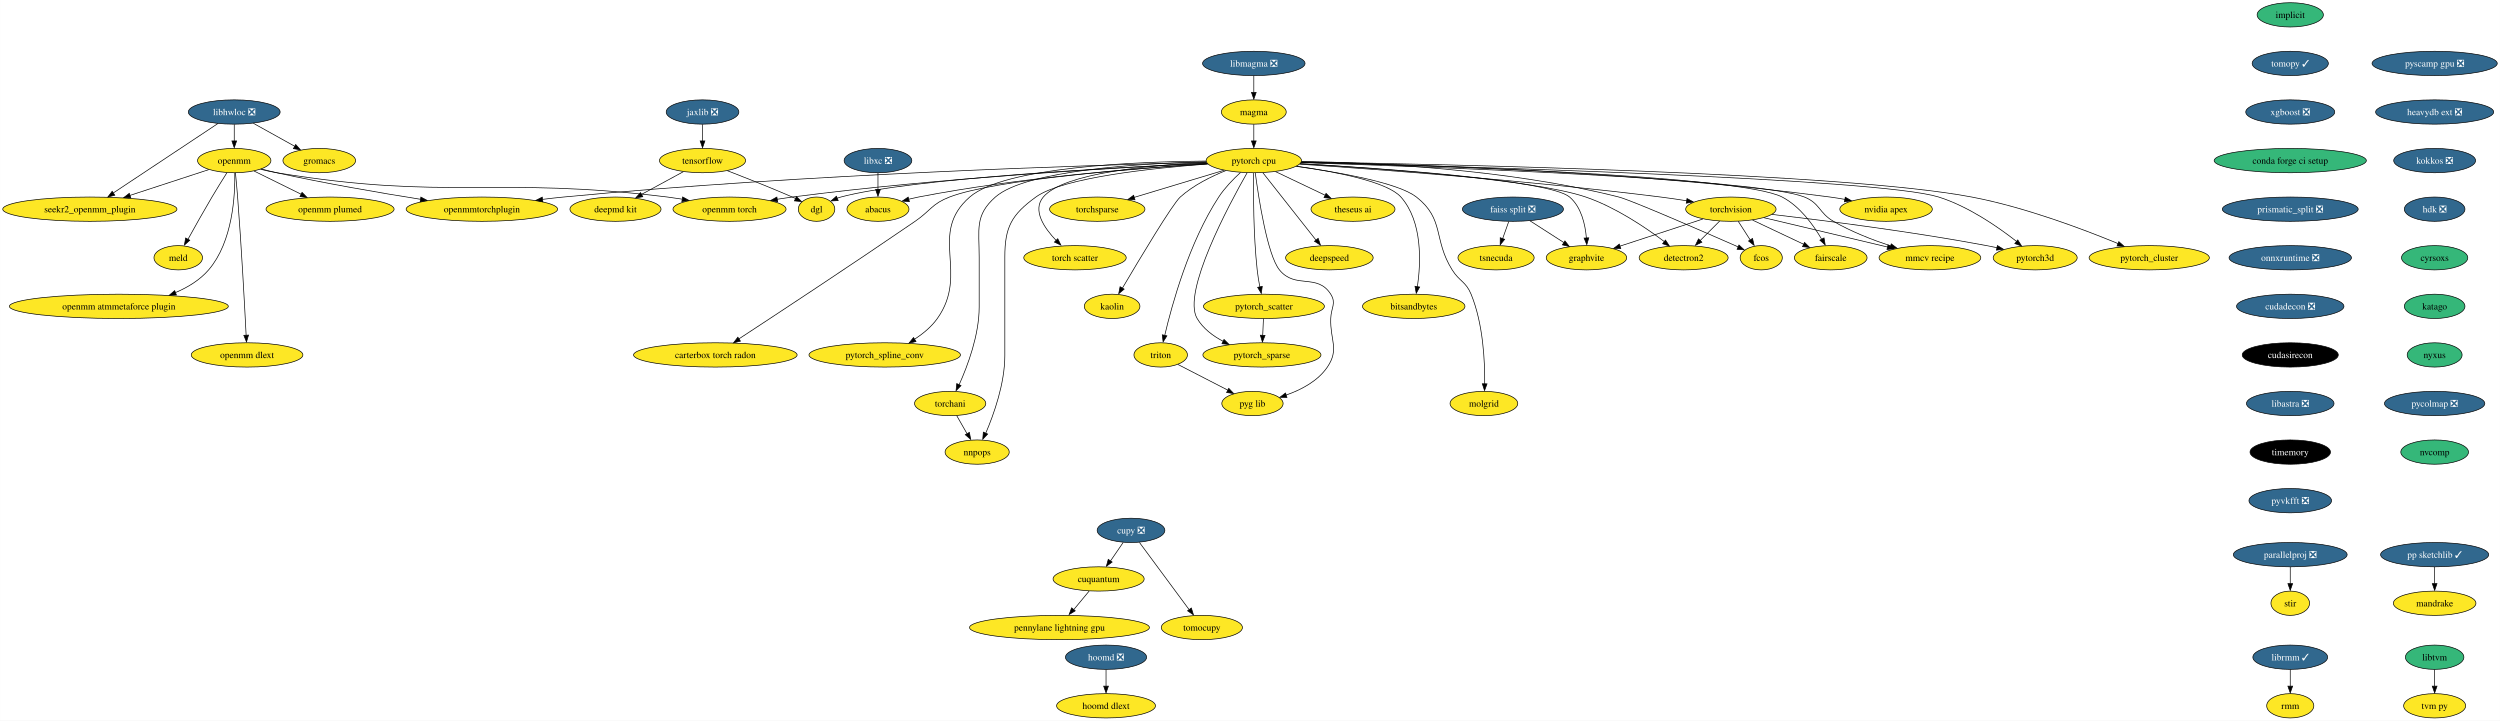
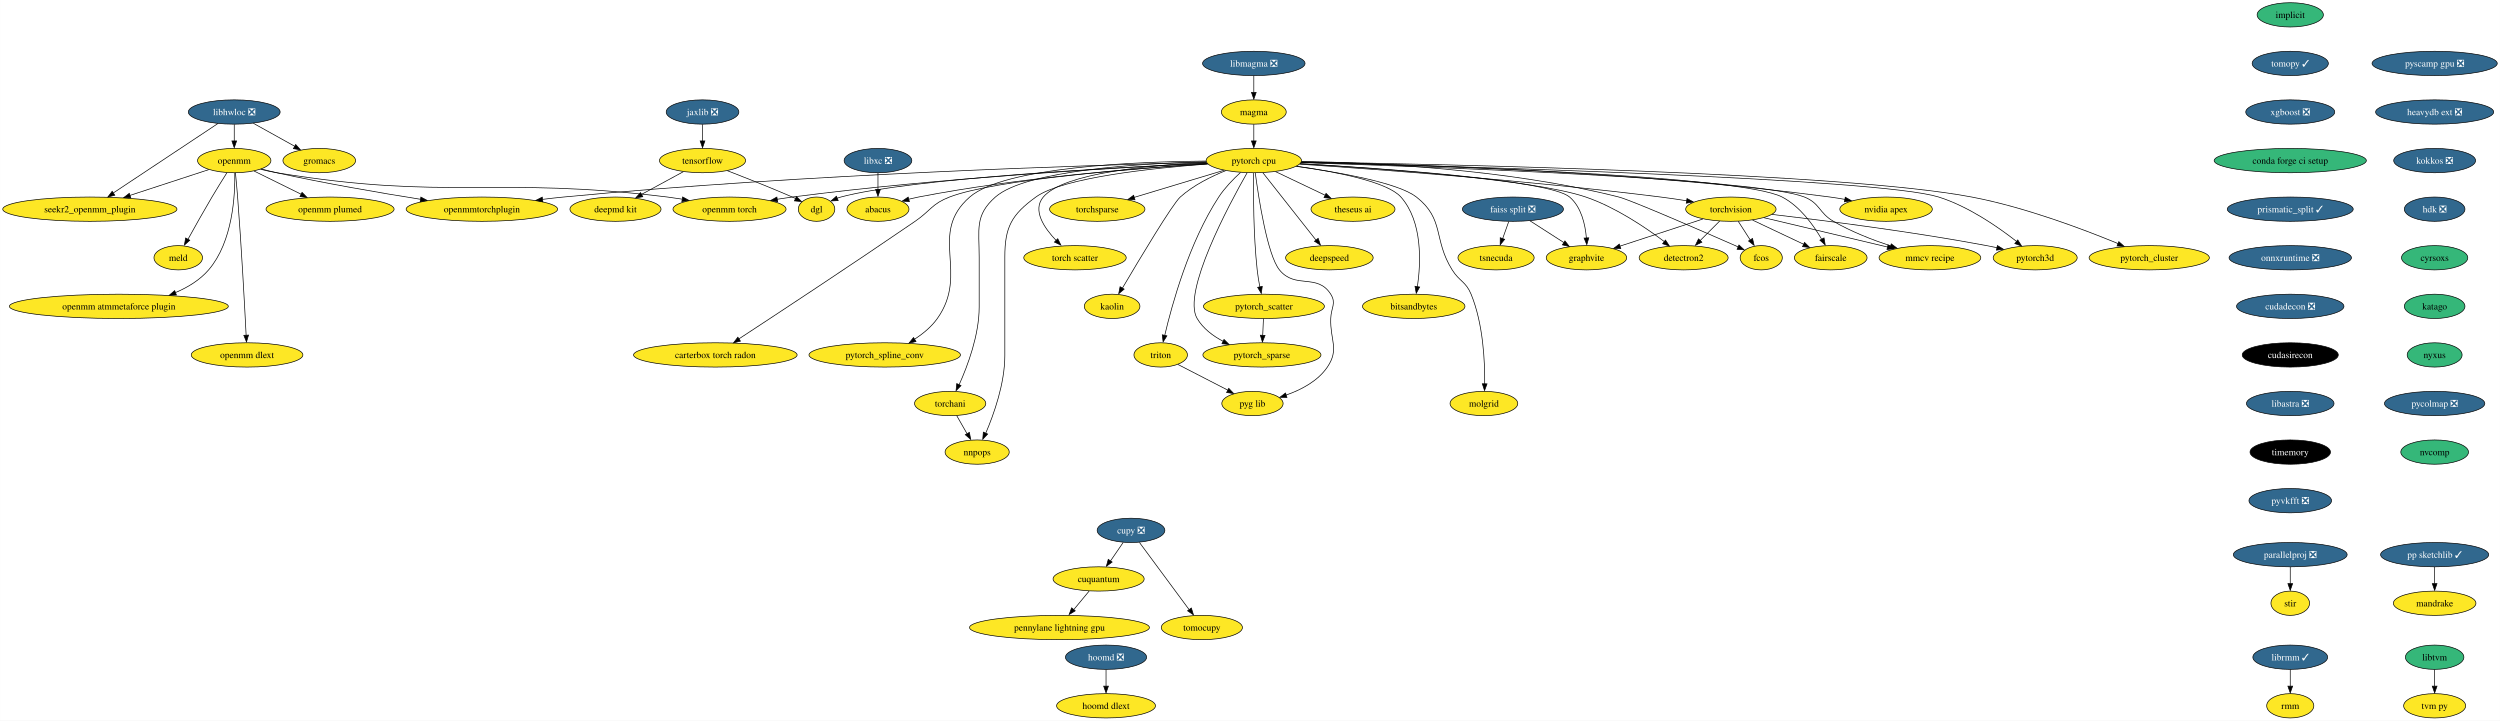
<svg xmlns="http://www.w3.org/2000/svg" xmlns:xlink="http://www.w3.org/1999/xlink" width="3705pt" height="1068pt" viewBox="0.00 0.00 3704.84 1068.00">
  <g id="graph0" class="graph" transform="scale(1 1) rotate(0) translate(4 1064)">
    <polygon fill="white" stroke="none" points="-4,4 -4,-1064 3700.84,-1064 3700.84,4 -4,4" />
    <g id="node1" class="node">
      <g id="a_node1">
        <a xlink:href="https://github.com/conda-forge/implicit-feedstock" xlink:title="implicit">
          <ellipse fill="#35b779" stroke="black" cx="3390.07" cy="-1042" rx="49.1" ry="18" />
          <text text-anchor="middle" x="3390.07" y="-1037.33" font-family="Times,serif" font-size="14.00">implicit</text>
        </a>
      </g>
    </g>
    <g id="node2" class="node">
      <g id="a_node2">
        <a xlink:href="https://github.com/conda-forge/tomopy-feedstock/pull/72" xlink:title="tomopy ✓">
          <ellipse fill="#31688e" stroke="black" cx="3390.07" cy="-970" rx="56.47" ry="18" />
          <text text-anchor="middle" x="3390.07" y="-965.33" font-family="Times,serif" font-size="14.00" fill="white">tomopy ✓</text>
        </a>
      </g>
    </g>
    <g id="node13" class="node">
      <g id="a_node13">
        <a xlink:href="https://github.com/conda-forge/xgboost-feedstock/pull/131" xlink:title="xgboost ❎">
          <ellipse fill="#31688e" stroke="black" cx="3390.07" cy="-898" rx="65.94" ry="18" />
          <text text-anchor="middle" x="3390.07" y="-893.33" font-family="Times,serif" font-size="14.00" fill="white">xgboost ❎</text>
        </a>
      </g>
    </g>
    <g id="node3" class="node">
      <g id="a_node3">
        <a xlink:href="https://github.com/conda-forge/libhwloc-feedstock/pull/67" xlink:title="libhwloc ❎">
          <ellipse fill="#31688e" stroke="black" cx="343.07" cy="-898" rx="68.04" ry="18" />
          <text text-anchor="middle" x="343.07" y="-893.33" font-family="Times,serif" font-size="14.00" fill="white">libhwloc ❎</text>
        </a>
      </g>
    </g>
    <g id="node4" class="node">
      <g id="a_node4">
        <a xlink:href="https://github.com/conda-forge/openmm-feedstock" xlink:title="openmm">
          <ellipse fill="#fde725" stroke="black" cx="343.07" cy="-826" rx="54.36" ry="18" />
          <text text-anchor="middle" x="343.07" y="-821.33" font-family="Times,serif" font-size="14.00">openmm</text>
        </a>
      </g>
    </g>
    <g id="edge2" class="edge">
      <path fill="none" stroke="black" d="M343.07,-879.7C343.07,-872.24 343.07,-863.32 343.07,-854.97" />
      <polygon fill="black" stroke="black" points="346.57,-855.1 343.07,-845.1 339.57,-855.1 346.57,-855.1" />
    </g>
    <g id="node5" class="node">
      <g id="a_node5">
        <a xlink:href="https://github.com/conda-forge/seekr2_openmm_plugin-feedstock" xlink:title="seekr2_openmm_plugin">
          <ellipse fill="#fde725" stroke="black" cx="129.07" cy="-754" rx="129.07" ry="18" />
          <text text-anchor="middle" x="129.07" y="-749.33" font-family="Times,serif" font-size="14.00">seekr2_openmm_plugin</text>
        </a>
      </g>
    </g>
    <g id="edge3" class="edge">
      <path fill="none" stroke="black" d="M318.94,-880.99C281.06,-855.85 207.46,-807.02 163.86,-778.09" />
      <polygon fill="black" stroke="black" points="166.04,-774.67 155.78,-772.06 162.17,-780.5 166.04,-774.67" />
    </g>
    <g id="node6" class="node">
      <g id="a_node6">
        <a xlink:href="https://github.com/conda-forge/gromacs-feedstock" xlink:title="gromacs">
          <ellipse fill="#fde725" stroke="black" cx="469.07" cy="-826" rx="53.84" ry="18" />
          <text text-anchor="middle" x="469.07" y="-821.33" font-family="Times,serif" font-size="14.00">gromacs</text>
        </a>
      </g>
    </g>
    <g id="edge4" class="edge">
      <path fill="none" stroke="black" d="M371.35,-881.29C389.47,-871.22 413.17,-858.05 432.7,-847.21" />
      <polygon fill="black" stroke="black" points="434.14,-849.85 441.18,-841.94 430.74,-843.73 434.14,-849.85" />
    </g>
    <g id="edge5" class="edge">
      <path fill="none" stroke="black" d="M305.31,-812.65C272.95,-802.06 225.79,-786.64 188.4,-774.41" />
      <polygon fill="black" stroke="black" points="189.73,-770.83 179.13,-771.05 187.55,-777.48 189.73,-770.83" />
    </g>
    <g id="node7" class="node">
      <g id="a_node7">
        <a xlink:href="https://github.com/conda-forge/openmm-torch-feedstock" xlink:title="openmm torch">
          <ellipse fill="#fde725" stroke="black" cx="1077.07" cy="-754" rx="83.83" ry="18" />
          <text text-anchor="middle" x="1077.07" y="-749.33" font-family="Times,serif" font-size="14.00">openmm torch</text>
        </a>
      </g>
    </g>
    <g id="edge6" class="edge">
      <path fill="none" stroke="black" d="M382.12,-813.15C389.99,-811.14 398.25,-809.29 406.07,-808 660.49,-766.2 729.17,-803.48 985.07,-772 992.22,-771.12 999.65,-770.04 1007.06,-768.84" />
      <polygon fill="black" stroke="black" points="1007.57,-772.14 1016.85,-767.03 1006.41,-765.24 1007.57,-772.14" />
    </g>
    <g id="node8" class="node">
      <g id="a_node8">
        <a xlink:href="https://github.com/conda-forge/openmmtorchplugin-feedstock" xlink:title="openmmtorchplugin">
          <ellipse fill="#fde725" stroke="black" cx="710.07" cy="-754" rx="112.24" ry="18" />
          <text text-anchor="middle" x="710.07" y="-749.33" font-family="Times,serif" font-size="14.00">openmmtorchplugin</text>
        </a>
      </g>
    </g>
    <g id="edge7" class="edge">
      <path fill="none" stroke="black" d="M383.27,-813.57C390.82,-811.59 398.66,-809.64 406.07,-808 477.25,-792.23 558.65,-778.25 619.3,-768.61" />
      <polygon fill="black" stroke="black" points="619.66,-771.94 628.99,-766.92 618.57,-765.02 619.66,-771.94" />
    </g>
    <g id="node9" class="node">
      <g id="a_node9">
        <a xlink:href="https://github.com/conda-forge/openmm-plumed-feedstock" xlink:title="openmm plumed">
          <ellipse fill="#fde725" stroke="black" cx="485.07" cy="-754" rx="94.88" ry="18" />
          <text text-anchor="middle" x="485.07" y="-749.33" font-family="Times,serif" font-size="14.00">openmm plumed</text>
        </a>
      </g>
    </g>
    <g id="edge8" class="edge">
      <path fill="none" stroke="black" d="M372.49,-810.5C392.66,-800.55 419.74,-787.21 442.29,-776.09" />
      <polygon fill="black" stroke="black" points="443.54,-778.88 450.96,-771.32 440.44,-772.61 443.54,-778.88" />
    </g>
    <g id="node10" class="node">
      <g id="a_node10">
        <a xlink:href="https://github.com/conda-forge/meld-feedstock" xlink:title="meld">
          <ellipse fill="#fde725" stroke="black" cx="260.07" cy="-682" rx="35.95" ry="18" />
          <text text-anchor="middle" x="260.07" y="-677.33" font-family="Times,serif" font-size="14.00">meld</text>
        </a>
      </g>
    </g>
    <g id="edge9" class="edge">
      <path fill="none" stroke="black" d="M332.17,-807.93C325.65,-797.6 317.25,-784.13 310.07,-772 297.72,-751.12 284.28,-727.12 274.45,-709.31" />
      <polygon fill="black" stroke="black" points="277.13,-707.94 269.25,-700.86 271,-711.31 277.13,-707.94" />
    </g>
    <g id="node11" class="node">
      <g id="a_node11">
        <a xlink:href="https://github.com/conda-forge/openmm-atmmetaforce-plugin-feedstock" xlink:title="openmm atmmetaforce plugin">
          <ellipse fill="#fde725" stroke="black" cx="172.07" cy="-610" rx="162.22" ry="18" />
          <text text-anchor="middle" x="172.07" y="-605.33" font-family="Times,serif" font-size="14.00">openmm atmmetaforce plugin</text>
        </a>
      </g>
    </g>
    <g id="edge10" class="edge">
      <path fill="none" stroke="black" d="M343.89,-807.67C344.45,-775.44 341.09,-705.76 305.07,-664 292.13,-648.99 274.35,-638.19 255.99,-630.43" />
      <polygon fill="black" stroke="black" points="257.35,-626.82 246.77,-626.43 254.8,-633.33 257.35,-626.82" />
    </g>
    <g id="node12" class="node">
      <g id="a_node12">
        <a xlink:href="https://github.com/conda-forge/openmm-dlext-feedstock" xlink:title="openmm dlext">
          <ellipse fill="#fde725" stroke="black" cx="362.07" cy="-538" rx="82.77" ry="18" />
          <text text-anchor="middle" x="362.07" y="-533.33" font-family="Times,serif" font-size="14.00">openmm dlext</text>
        </a>
      </g>
    </g>
    <g id="edge11" class="edge">
      <path fill="none" stroke="black" d="M344.84,-807.83C345.87,-797.46 347.15,-783.98 348.07,-772 353.77,-698.16 358.47,-611.01 360.69,-567.18" />
      <polygon fill="black" stroke="black" points="364.23,-567.42 361.24,-557.26 357.24,-567.07 364.23,-567.42" />
    </g>
    <g id="node21" class="node">
      <g id="a_node21">
        <a xlink:href="https://github.com/conda-forge/conda-forge-ci-setup-feedstock" xlink:title="conda forge ci setup">
          <ellipse fill="#35b779" stroke="black" cx="3390.07" cy="-826" rx="112.76" ry="18" />
          <text text-anchor="middle" x="3390.07" y="-821.33" font-family="Times,serif" font-size="14.00">conda forge ci setup</text>
        </a>
      </g>
    </g>
    <g id="node14" class="node">
      <g id="a_node14">
        <a xlink:href="https://github.com/conda-forge/torchvision-feedstock" xlink:title="torchvision">
          <ellipse fill="#fde725" stroke="black" cx="2561.07" cy="-754" rx="66.99" ry="18" />
          <text text-anchor="middle" x="2561.07" y="-749.33" font-family="Times,serif" font-size="14.00">torchvision</text>
        </a>
      </g>
    </g>
    <g id="node15" class="node">
      <g id="a_node15">
        <a xlink:href="https://github.com/conda-forge/detectron2-feedstock" xlink:title="detectron2">
          <ellipse fill="#fde725" stroke="black" cx="2491.07" cy="-682" rx="65.94" ry="18" />
          <text text-anchor="middle" x="2491.07" y="-677.33" font-family="Times,serif" font-size="14.00">detectron2</text>
        </a>
      </g>
    </g>
    <g id="edge13" class="edge">
      <path fill="none" stroke="black" d="M2544.48,-736.41C2535.77,-727.69 2524.92,-716.85 2515.28,-707.21" />
      <polygon fill="black" stroke="black" points="2518.09,-705.07 2508.54,-700.47 2513.14,-710.02 2518.09,-705.07" />
    </g>
    <g id="node16" class="node">
      <g id="a_node16">
        <a xlink:href="https://github.com/conda-forge/fcos-feedstock" xlink:title="fcos">
          <ellipse fill="#fde725" stroke="black" cx="2606.07" cy="-682" rx="31.22" ry="18" />
          <text text-anchor="middle" x="2606.07" y="-677.33" font-family="Times,serif" font-size="14.00">fcos</text>
        </a>
      </g>
    </g>
    <g id="edge14" class="edge">
      <path fill="none" stroke="black" d="M2571.97,-736.05C2577.29,-727.77 2583.82,-717.62 2589.73,-708.42" />
      <polygon fill="black" stroke="black" points="2593.13,-710.61 2595.59,-700.31 2587.24,-706.83 2593.13,-710.61" />
    </g>
    <g id="node17" class="node">
      <g id="a_node17">
        <a xlink:href="https://github.com/conda-forge/fairscale-feedstock" xlink:title="fairscale">
          <ellipse fill="#fde725" stroke="black" cx="2709.07" cy="-682" rx="53.84" ry="18" />
          <text text-anchor="middle" x="2709.07" y="-677.33" font-family="Times,serif" font-size="14.00">fairscale</text>
        </a>
      </g>
    </g>
    <g id="edge15" class="edge">
      <path fill="none" stroke="black" d="M2593.19,-737.81C2615.43,-727.29 2645.2,-713.21 2669,-701.96" />
      <polygon fill="black" stroke="black" points="2670.25,-704.76 2677.79,-697.32 2667.25,-698.43 2670.25,-704.76" />
    </g>
    <g id="node18" class="node">
      <g id="a_node18">
        <a xlink:href="https://github.com/conda-forge/graphvite-feedstock" xlink:title="graphvite">
          <ellipse fill="#fde725" stroke="black" cx="2347.07" cy="-682" rx="59.63" ry="18" />
          <text text-anchor="middle" x="2347.07" y="-677.33" font-family="Times,serif" font-size="14.00">graphvite</text>
        </a>
      </g>
    </g>
    <g id="edge16" class="edge">
      <path fill="none" stroke="black" d="M2519.56,-739.42C2484.34,-727.9 2433.74,-711.35 2396.45,-699.15" />
      <polygon fill="black" stroke="black" points="2397.9,-695.62 2387.31,-695.83 2395.72,-702.27 2397.9,-695.62" />
    </g>
    <g id="node19" class="node">
      <g id="a_node19">
        <a xlink:href="https://github.com/conda-forge/mmcv-recipe-feedstock" xlink:title="mmcv recipe">
          <ellipse fill="#fde725" stroke="black" cx="2856.07" cy="-682" rx="75.41" ry="18" />
          <text text-anchor="middle" x="2856.07" y="-677.33" font-family="Times,serif" font-size="14.00">mmcv recipe</text>
        </a>
      </g>
    </g>
    <g id="edge17" class="edge">
      <path fill="none" stroke="black" d="M2610.12,-741.36C2660.34,-729.44 2738.6,-710.87 2793.31,-697.89" />
      <polygon fill="black" stroke="black" points="2794.01,-701.09 2802.93,-695.37 2792.39,-694.28 2794.01,-701.09" />
    </g>
    <g id="node20" class="node">
      <g id="a_node20">
        <a xlink:href="https://github.com/conda-forge/pytorch3d-feedstock" xlink:title="pytorch3d">
          <ellipse fill="#fde725" stroke="black" cx="3012.07" cy="-682" rx="62.26" ry="18" />
          <text text-anchor="middle" x="3012.07" y="-677.33" font-family="Times,serif" font-size="14.00">pytorch3d</text>
        </a>
      </g>
    </g>
    <g id="edge18" class="edge">
      <path fill="none" stroke="black" d="M2622.07,-746.24C2697.2,-737.51 2828.57,-720.91 2940.07,-700 2945.09,-699.06 2950.29,-698 2955.49,-696.88" />
      <polygon fill="black" stroke="black" points="2956.11,-700.11 2965.12,-694.52 2954.6,-693.27 2956.11,-700.11" />
    </g>
    <g id="node25" class="node">
      <g id="a_node25">
-         <a xlink:href="https://github.com/conda-forge/prismatic_split-feedstock/pull/45" xlink:title="prismatic_split ❎">
-           <ellipse fill="#31688e" stroke="black" cx="3390.07" cy="-754" rx="100.66" ry="18" />
-           <text text-anchor="middle" x="3390.07" y="-749.33" font-family="Times,serif" font-size="14.00" fill="white">prismatic_split ❎</text>
+         <a xlink:href="https://github.com/conda-forge/prismatic_split-feedstock/pull/45" xlink:title="prismatic_split ✓">
+           <ellipse fill="#31688e" stroke="black" cx="3390.07" cy="-754" rx="93.3" ry="18" />
+           <text text-anchor="middle" x="3390.07" y="-749.33" font-family="Times,serif" font-size="14.00" fill="white">prismatic_split ✓</text>
        </a>
      </g>
    </g>
    <g id="node22" class="node">
      <g id="a_node22">
        <a xlink:href="https://github.com/conda-forge/tensorflow-feedstock" xlink:title="tensorflow">
          <ellipse fill="#fde725" stroke="black" cx="1037.07" cy="-826" rx="63.84" ry="18" />
          <text text-anchor="middle" x="1037.07" y="-821.33" font-family="Times,serif" font-size="14.00">tensorflow</text>
        </a>
      </g>
    </g>
    <g id="node23" class="node">
      <g id="a_node23">
        <a xlink:href="https://github.com/conda-forge/deepmd-kit-feedstock" xlink:title="deepmd kit">
          <ellipse fill="#fde725" stroke="black" cx="908.07" cy="-754" rx="67.52" ry="18" />
          <text text-anchor="middle" x="908.07" y="-749.33" font-family="Times,serif" font-size="14.00">deepmd kit</text>
        </a>
      </g>
    </g>
    <g id="edge20" class="edge">
      <path fill="none" stroke="black" d="M1008.44,-809.46C990.28,-799.61 966.56,-786.74 946.74,-775.98" />
      <polygon fill="black" stroke="black" points="948.53,-772.43 938.07,-770.73 945.19,-778.58 948.53,-772.43" />
    </g>
    <g id="node24" class="node">
      <g id="a_node24">
        <a xlink:href="https://github.com/conda-forge/dgl-feedstock" xlink:title="dgl">
          <ellipse fill="#fde725" stroke="black" cx="1206.07" cy="-754" rx="27.01" ry="18" />
          <text text-anchor="middle" x="1206.07" y="-749.33" font-family="Times,serif" font-size="14.00">dgl</text>
        </a>
      </g>
    </g>
    <g id="edge21" class="edge">
      <path fill="none" stroke="black" d="M1074.02,-810.98C1100.85,-800.63 1137.93,-785.98 1170.07,-772 1171.73,-771.28 1173.42,-770.53 1175.13,-769.76" />
      <polygon fill="black" stroke="black" points="1176.23,-772.65 1183.85,-765.29 1173.3,-766.29 1176.23,-772.65" />
    </g>
    <g id="node54" class="node">
      <g id="a_node54">
        <a xlink:href="https://github.com/conda-forge/onnxruntime-feedstock/pull/70" xlink:title="onnxruntime ❎">
          <ellipse fill="#31688e" stroke="black" cx="3390.07" cy="-682" rx="90.67" ry="18" />
          <text text-anchor="middle" x="3390.07" y="-677.33" font-family="Times,serif" font-size="14.00" fill="white">onnxruntime ❎</text>
        </a>
      </g>
    </g>
    <g id="node26" class="node">
      <g id="a_node26">
        <a xlink:href="https://github.com/conda-forge/hoomd-feedstock/pull/95" xlink:title="hoomd ❎">
          <ellipse fill="#31688e" stroke="black" cx="1635.07" cy="-90" rx="60.15" ry="18" />
          <text text-anchor="middle" x="1635.07" y="-85.33" font-family="Times,serif" font-size="14.00" fill="white">hoomd ❎</text>
        </a>
      </g>
    </g>
    <g id="node27" class="node">
      <g id="a_node27">
        <a xlink:href="https://github.com/conda-forge/hoomd-dlext-feedstock" xlink:title="hoomd dlext">
          <ellipse fill="#fde725" stroke="black" cx="1635.07" cy="-18" rx="73.3" ry="18" />
          <text text-anchor="middle" x="1635.07" y="-13.32" font-family="Times,serif" font-size="14.00">hoomd dlext</text>
        </a>
      </g>
    </g>
    <g id="edge23" class="edge">
      <path fill="none" stroke="black" d="M1635.07,-71.7C1635.07,-64.24 1635.07,-55.32 1635.07,-46.97" />
      <polygon fill="black" stroke="black" points="1638.57,-47.1 1635.07,-37.1 1631.57,-47.1 1638.57,-47.1" />
    </g>
    <g id="node28" class="node">
      <g id="a_node28">
        <a xlink:href="https://github.com/conda-forge/pytorch-cpu-feedstock" xlink:title="pytorch cpu">
          <ellipse fill="#fde725" stroke="black" cx="1854.07" cy="-826" rx="70.68" ry="18" />
          <text text-anchor="middle" x="1854.07" y="-821.33" font-family="Times,serif" font-size="14.00">pytorch cpu</text>
        </a>
      </g>
    </g>
    <g id="edge38" class="edge">
      <path fill="none" stroke="black" d="M1784.9,-822.01C1661.15,-816.13 1393.9,-801.05 1170.07,-772 1162.77,-771.05 1155.17,-769.91 1147.61,-768.68" />
      <polygon fill="black" stroke="black" points="1148.41,-765.1 1137.96,-766.89 1147.24,-772 1148.41,-765.1" />
    </g>
    <g id="edge44" class="edge">
      <path fill="none" stroke="black" d="M1783.84,-823.49C1617.81,-819.44 1188.23,-806.27 831.07,-772 820.96,-771.03 810.4,-769.83 799.92,-768.52" />
      <polygon fill="black" stroke="black" points="800.4,-764.92 790.04,-767.11 799.51,-771.86 800.4,-764.92" />
    </g>
    <g id="edge24" class="edge">
      <path fill="none" stroke="black" d="M1922.07,-820.68C2033.93,-813.2 2263.65,-796.28 2457.07,-772 2469.62,-770.42 2482.98,-768.46 2495.79,-766.43" />
      <polygon fill="black" stroke="black" points="2496.08,-769.77 2505.4,-764.72 2494.97,-762.86 2496.08,-769.77" />
    </g>
    <g id="edge25" class="edge">
      <path fill="none" stroke="black" d="M1922.67,-821.34C2038.91,-814.53 2269.44,-798.15 2346.07,-772 2389.96,-757.02 2434.56,-726.94 2462.48,-705.91" />
      <polygon fill="black" stroke="black" points="2464.13,-708.29 2469.94,-699.43 2459.88,-702.74 2464.13,-708.29" />
    </g>
    <g id="edge26" class="edge">
      <path fill="none" stroke="black" d="M1924.83,-824.8C2029.28,-822.99 2230.17,-813.77 2395.07,-772 2413.04,-767.45 2516.79,-722.3 2571.82,-698.12" />
      <polygon fill="black" stroke="black" points="2573.07,-700.95 2580.81,-693.72 2570.25,-694.54 2573.07,-700.95" />
    </g>
    <g id="edge27" class="edge">
      <path fill="none" stroke="black" d="M1924.56,-823.43C2105.17,-818.97 2574.77,-804.37 2637.07,-772 2663.41,-758.32 2683.52,-730.31 2695.71,-709.35" />
      <polygon fill="black" stroke="black" points="2699.1,-711.44 2700.9,-701 2692.98,-708.05 2699.1,-711.44" />
    </g>
    <g id="edge28" class="edge">
      <path fill="none" stroke="black" d="M1922.55,-821.43C2045.17,-814.44 2292.25,-797.36 2322.07,-772 2339.53,-757.15 2345.29,-731.18 2346.97,-711.12" />
      <polygon fill="black" stroke="black" points="2350.5,-711.57 2347.54,-701.4 2343.51,-711.2 2350.5,-711.57" />
    </g>
    <g id="edge29" class="edge">
      <path fill="none" stroke="black" d="M1924.15,-822.94C2109.26,-817.15 2601.79,-799.35 2670.07,-772 2693.21,-762.73 2691.52,-748.51 2713.07,-736 2739.45,-720.69 2771.05,-708.42 2797.83,-699.56" />
      <polygon fill="black" stroke="black" points="2798.77,-702.62 2807.21,-696.22 2796.62,-695.95 2798.77,-702.62" />
    </g>
    <g id="edge30" class="edge">
      <path fill="none" stroke="black" d="M1924.29,-823.36C2139.31,-818.07 2779.64,-800.1 2869.07,-772 2913.12,-758.16 2957.24,-727.53 2984.58,-706.09" />
      <polygon fill="black" stroke="black" points="2986.22,-708.46 2991.85,-699.48 2981.85,-702.99 2986.22,-708.46" />
    </g>
    <g id="edge31" class="edge">
      <path fill="none" stroke="black" d="M1784.55,-822.07C1646.56,-815.76 1342.71,-799.18 1242.07,-772 1240.28,-771.52 1238.47,-770.95 1236.67,-770.32" />
      <polygon fill="black" stroke="black" points="1238.12,-766.72 1227.53,-766.19 1235.47,-773.2 1238.12,-766.72" />
    </g>
    <g id="node29" class="node">
      <g id="a_node29">
        <a xlink:href="https://github.com/conda-forge/nvidia-apex-feedstock" xlink:title="nvidia apex">
          <ellipse fill="#fde725" stroke="black" cx="2791.07" cy="-754" rx="68.57" ry="18" />
          <text text-anchor="middle" x="2791.07" y="-749.33" font-family="Times,serif" font-size="14.00">nvidia apex</text>
        </a>
      </g>
    </g>
    <g id="edge32" class="edge">
      <path fill="none" stroke="black" d="M1924.69,-823.96C2071.3,-821.06 2419.08,-810.37 2708.07,-772 2715.22,-771.05 2722.68,-769.84 2730.07,-768.51" />
      <polygon fill="black" stroke="black" points="2730.61,-771.77 2739.79,-766.47 2729.31,-764.9 2730.61,-771.77" />
    </g>
    <g id="node30" class="node">
      <g id="a_node30">
        <a xlink:href="https://github.com/conda-forge/pytorch_cluster-feedstock" xlink:title="pytorch_cluster">
          <ellipse fill="#fde725" stroke="black" cx="3181.07" cy="-682" rx="89.09" ry="18" />
          <text text-anchor="middle" x="3181.07" y="-677.33" font-family="Times,serif" font-size="14.00">pytorch_cluster</text>
        </a>
      </g>
    </g>
    <g id="edge33" class="edge">
      <path fill="none" stroke="black" d="M1924.84,-824.02C2130.7,-820.77 2726.84,-808.39 2918.07,-772 2996.43,-757.09 3083.37,-724.27 3135.06,-702.92" />
      <polygon fill="black" stroke="black" points="3136.03,-705.89 3143.92,-698.82 3133.34,-699.43 3136.03,-705.89" />
    </g>
    <g id="node31" class="node">
      <g id="a_node31">
        <a xlink:href="https://github.com/conda-forge/pytorch_scatter-feedstock" xlink:title="pytorch_scatter">
          <ellipse fill="#fde725" stroke="black" cx="1869.07" cy="-610" rx="89.61" ry="18" />
          <text text-anchor="middle" x="1869.07" y="-605.33" font-family="Times,serif" font-size="14.00">pytorch_scatter</text>
        </a>
      </g>
    </g>
    <g id="edge34" class="edge">
      <path fill="none" stroke="black" d="M1853.73,-807.55C1853.34,-777.93 1853.4,-715.99 1859.07,-664 1859.97,-655.78 1861.44,-646.91 1862.98,-638.84" />
      <polygon fill="black" stroke="black" points="1866.6,-639.58 1865.15,-629.08 1859.74,-638.19 1866.6,-639.58" />
    </g>
    <g id="node32" class="node">
      <g id="a_node32">
        <a xlink:href="https://github.com/conda-forge/pytorch_spline_conv-feedstock" xlink:title="pytorch_spline_conv">
          <ellipse fill="#fde725" stroke="black" cx="1307.07" cy="-538" rx="112.24" ry="18" />
          <text text-anchor="middle" x="1307.07" y="-533.33" font-family="Times,serif" font-size="14.00">pytorch_spline_conv</text>
        </a>
      </g>
    </g>
    <g id="edge35" class="edge">
      <path fill="none" stroke="black" d="M1783.28,-825.34C1677.16,-824.37 1483.85,-816.33 1433.07,-772 1370.7,-717.55 1433,-659.52 1385.07,-592 1376.3,-579.65 1363.68,-569.3 1351.14,-561.12" />
      <polygon fill="black" stroke="black" points="1353.43,-557.8 1343.08,-555.55 1349.76,-563.77 1353.43,-557.8" />
    </g>
    <g id="node33" class="node">
      <g id="a_node33">
        <a xlink:href="https://github.com/conda-forge/pytorch_sparse-feedstock" xlink:title="pytorch_sparse">
          <ellipse fill="#fde725" stroke="black" cx="1866.07" cy="-538" rx="87.51" ry="18" />
          <text text-anchor="middle" x="1866.07" y="-533.33" font-family="Times,serif" font-size="14.00">pytorch_sparse</text>
        </a>
      </g>
    </g>
    <g id="edge36" class="edge">
      <path fill="none" stroke="black" d="M1844.12,-807.9C1817.34,-760.88 1747.29,-630.61 1770.07,-592 1778.89,-577.06 1793.58,-566.05 1808.86,-558.05" />
      <polygon fill="black" stroke="black" points="1809.91,-560.95 1817.4,-553.46 1806.87,-554.64 1809.91,-560.95" />
    </g>
    <g id="node34" class="node">
      <g id="a_node34">
        <a xlink:href="https://github.com/conda-forge/torchani-feedstock" xlink:title="torchani">
          <ellipse fill="#fde725" stroke="black" cx="1404.07" cy="-466" rx="52.79" ry="18" />
          <text text-anchor="middle" x="1404.07" y="-461.32" font-family="Times,serif" font-size="14.00">torchani</text>
        </a>
      </g>
    </g>
    <g id="edge37" class="edge">
      <path fill="none" stroke="black" d="M1783.61,-824.29C1685.91,-821.84 1516.21,-811.78 1471.07,-772 1440.34,-744.91 1447.07,-723.97 1447.07,-683 1447.07,-683 1447.07,-683 1447.07,-609 1447.07,-567.43 1429.98,-521.84 1417.35,-493.82" />
      <polygon fill="black" stroke="black" points="1420.17,-492.57 1412.77,-484.98 1413.82,-495.53 1420.17,-492.57" />
    </g>
    <g id="node35" class="node">
      <g id="a_node35">
        <a xlink:href="https://github.com/conda-forge/torchsparse-feedstock" xlink:title="torchsparse">
          <ellipse fill="#fde725" stroke="black" cx="1622.07" cy="-754" rx="70.68" ry="18" />
          <text text-anchor="middle" x="1622.07" y="-749.33" font-family="Times,serif" font-size="14.00">torchsparse</text>
        </a>
      </g>
    </g>
    <g id="edge39" class="edge">
      <path fill="none" stroke="black" d="M1809.61,-811.59C1771.81,-800.18 1717.38,-783.76 1676.88,-771.54" />
      <polygon fill="black" stroke="black" points="1677.96,-767.91 1667.38,-768.37 1675.94,-774.61 1677.96,-767.91" />
    </g>
    <g id="node36" class="node">
      <g id="a_node36">
        <a xlink:href="https://github.com/conda-forge/torch-scatter-feedstock" xlink:title="torch scatter">
          <ellipse fill="#fde725" stroke="black" cx="1589.07" cy="-682" rx="75.94" ry="18" />
          <text text-anchor="middle" x="1589.07" y="-677.33" font-family="Times,serif" font-size="14.00">torch scatter</text>
        </a>
      </g>
    </g>
    <g id="edge40" class="edge">
      <path fill="none" stroke="black" d="M1783.75,-823.22C1701.41,-819.48 1572.38,-807.89 1542.07,-772 1525.6,-752.49 1543.24,-726.26 1561.43,-707.33" />
      <polygon fill="black" stroke="black" points="1563.49,-710.22 1568.15,-700.71 1558.58,-705.24 1563.49,-710.22" />
    </g>
    <g id="node37" class="node">
      <g id="a_node37">
        <a xlink:href="https://github.com/conda-forge/kaolin-feedstock" xlink:title="kaolin">
          <ellipse fill="#fde725" stroke="black" cx="1644.07" cy="-610" rx="41.21" ry="18" />
          <text text-anchor="middle" x="1644.07" y="-605.33" font-family="Times,serif" font-size="14.00">kaolin</text>
        </a>
      </g>
    </g>
    <g id="edge41" class="edge">
      <path fill="none" stroke="black" d="M1812.24,-811.05C1790.46,-802.3 1764.41,-789.36 1745.07,-772 1733.54,-761.65 1684.54,-679.78 1659.28,-636.94" />
      <polygon fill="black" stroke="black" points="1661.92,-635.54 1653.83,-628.69 1655.89,-639.09 1661.92,-635.54" />
    </g>
    <g id="node38" class="node">
      <g id="a_node38">
        <a xlink:href="https://github.com/conda-forge/nnpops-feedstock" xlink:title="nnpops">
          <ellipse fill="#fde725" stroke="black" cx="1444.07" cy="-394" rx="47.53" ry="18" />
          <text text-anchor="middle" x="1444.07" y="-389.32" font-family="Times,serif" font-size="14.00">nnpops</text>
        </a>
      </g>
    </g>
    <g id="edge42" class="edge">
      <path fill="none" stroke="black" d="M1785.7,-820.93C1703.21,-814.81 1570.67,-800.76 1531.07,-772 1495.05,-745.83 1485.07,-727.53 1485.07,-683 1485.07,-683 1485.07,-683 1485.07,-537 1485.07,-495.59 1468.78,-449.96 1456.73,-421.88" />
      <polygon fill="black" stroke="black" points="1459.62,-420.75 1452.37,-413.03 1453.22,-423.59 1459.62,-420.75" />
    </g>
    <g id="node39" class="node">
      <g id="a_node39">
        <a xlink:href="https://github.com/conda-forge/triton-feedstock" xlink:title="triton">
          <ellipse fill="#fde725" stroke="black" cx="1716.07" cy="-538" rx="39.63" ry="18" />
          <text text-anchor="middle" x="1716.07" y="-533.33" font-family="Times,serif" font-size="14.00">triton</text>
        </a>
      </g>
    </g>
    <g id="edge43" class="edge">
      <path fill="none" stroke="black" d="M1834.34,-808.39C1823.7,-798.64 1810.97,-785.59 1802.07,-772 1758.22,-704.98 1732.73,-612.54 1722.04,-566.86" />
      <polygon fill="black" stroke="black" points="1725.27,-566.27 1719.64,-557.3 1718.44,-567.83 1725.27,-566.27" />
    </g>
    <g id="node40" class="node">
      <g id="a_node40">
        <a xlink:href="https://github.com/conda-forge/molgrid-feedstock" xlink:title="molgrid">
          <ellipse fill="#fde725" stroke="black" cx="2195.07" cy="-466" rx="50.16" ry="18" />
          <text text-anchor="middle" x="2195.07" y="-461.32" font-family="Times,serif" font-size="14.00">molgrid</text>
        </a>
      </g>
    </g>
    <g id="edge45" class="edge">
      <path fill="none" stroke="black" d="M1916.94,-817.44C1978.79,-808.91 2067.82,-793.39 2095.07,-772 2137.13,-738.98 2119.73,-709.34 2148.07,-664 2158.82,-646.81 2168.38,-646.75 2176.07,-628 2194.13,-583.98 2196.62,-527.88 2196.23,-494.86" />
      <polygon fill="black" stroke="black" points="2199.72,-495.12 2196,-485.2 2192.72,-495.27 2199.72,-495.12" />
    </g>
    <g id="node41" class="node">
      <g id="a_node41">
        <a xlink:href="https://github.com/conda-forge/theseus-ai-feedstock" xlink:title="theseus ai">
          <ellipse fill="#fde725" stroke="black" cx="2001.07" cy="-754" rx="62.26" ry="18" />
          <text text-anchor="middle" x="2001.07" y="-749.33" font-family="Times,serif" font-size="14.00">theseus ai</text>
        </a>
      </g>
    </g>
    <g id="edge46" class="edge">
      <path fill="none" stroke="black" d="M1886.33,-809.64C1907.9,-799.37 1936.48,-785.76 1959.72,-774.69" />
      <polygon fill="black" stroke="black" points="1961.12,-777.42 1968.64,-769.97 1958.11,-771.1 1961.12,-777.42" />
    </g>
    <g id="node42" class="node">
      <g id="a_node42">
        <a xlink:href="https://github.com/conda-forge/pyg-lib-feedstock" xlink:title="pyg lib">
          <ellipse fill="#fde725" stroke="black" cx="1852.07" cy="-466" rx="45.42" ry="18" />
          <text text-anchor="middle" x="1852.07" y="-461.32" font-family="Times,serif" font-size="14.00">pyg lib</text>
        </a>
      </g>
    </g>
    <g id="edge47" class="edge">
      <path fill="none" stroke="black" d="M1856.25,-807.64C1861.17,-770.75 1874.15,-686.16 1892.07,-664 1915.58,-634.94 1948.09,-659.58 1968.07,-628 1976.63,-614.48 1968.63,-607.99 1968.07,-592 1966.96,-559.94 1981.11,-546.52 1963.07,-520 1948.97,-499.27 1924.46,-486.41 1902.05,-478.55" />
      <polygon fill="black" stroke="black" points="1903.2,-474.93 1892.61,-475.19 1901.05,-481.59 1903.2,-474.93" />
    </g>
    <g id="node43" class="node">
      <g id="a_node43">
        <a xlink:href="https://github.com/conda-forge/deepspeed-feedstock" xlink:title="deepspeed">
          <ellipse fill="#fde725" stroke="black" cx="1966.07" cy="-682" rx="64.89" ry="18" />
          <text text-anchor="middle" x="1966.07" y="-677.33" font-family="Times,serif" font-size="14.00">deepspeed</text>
        </a>
      </g>
    </g>
    <g id="edge48" class="edge">
      <path fill="none" stroke="black" d="M1867.58,-807.87C1887.2,-783 1923.68,-736.75 1946.32,-708.05" />
      <polygon fill="black" stroke="black" points="1949.42,-710.77 1952.86,-700.75 1943.92,-706.43 1949.42,-710.77" />
    </g>
    <g id="node44" class="node">
      <g id="a_node44">
        <a xlink:href="https://github.com/conda-forge/bitsandbytes-feedstock" xlink:title="bitsandbytes">
          <ellipse fill="#fde725" stroke="black" cx="2091.07" cy="-610" rx="75.94" ry="18" />
          <text text-anchor="middle" x="2091.07" y="-605.33" font-family="Times,serif" font-size="14.00">bitsandbytes</text>
        </a>
      </g>
    </g>
    <g id="edge49" class="edge">
      <path fill="none" stroke="black" d="M1917.3,-817.66C1974.15,-809.68 2051.77,-794.92 2072.07,-772 2104.49,-735.4 2101.66,-674.35 2096.49,-638.87" />
      <polygon fill="black" stroke="black" points="2099.84,-638.62 2094.78,-629.32 2092.93,-639.75 2099.84,-638.62" />
    </g>
    <g id="node45" class="node">
      <g id="a_node45">
        <a xlink:href="https://github.com/conda-forge/abacus-feedstock" xlink:title="abacus">
          <ellipse fill="#fde725" stroke="black" cx="1297.07" cy="-754" rx="45.95" ry="18" />
          <text text-anchor="middle" x="1297.07" y="-749.33" font-family="Times,serif" font-size="14.00">abacus</text>
        </a>
      </g>
    </g>
    <g id="edge50" class="edge">
      <path fill="none" stroke="black" d="M1785.19,-821.36C1688.74,-815.43 1508.29,-801.27 1357.07,-772 1352.34,-771.08 1347.44,-769.97 1342.57,-768.76" />
      <polygon fill="black" stroke="black" points="1343.61,-765.15 1333.05,-765.99 1341.83,-771.92 1343.61,-765.15" />
    </g>
    <g id="node46" class="node">
      <g id="a_node46">
        <a xlink:href="https://github.com/conda-forge/carterbox-torch-radon-feedstock" xlink:title="carterbox torch radon">
          <ellipse fill="#fde725" stroke="black" cx="1056.07" cy="-538" rx="121.18" ry="18" />
          <text text-anchor="middle" x="1056.07" y="-533.33" font-family="Times,serif" font-size="14.00">carterbox torch radon</text>
        </a>
      </g>
    </g>
    <g id="edge51" class="edge">
      <path fill="none" stroke="black" d="M1785.84,-821.11C1677.48,-814.23 1471.36,-798.16 1403.07,-772 1377.16,-762.08 1374.96,-751.69 1352.07,-736 1258.46,-671.83 1146.63,-598.21 1091.04,-561.82" />
      <polygon fill="black" stroke="black" points="1093.25,-558.44 1082.97,-555.89 1089.42,-564.3 1093.25,-558.44" />
    </g>
    <g id="edge52" class="edge">
      <path fill="none" stroke="black" d="M1868.33,-591.7C1868.01,-584.24 1867.63,-575.32 1867.27,-566.97" />
      <polygon fill="black" stroke="black" points="1870.73,-566.95 1866.81,-557.1 1863.74,-567.25 1870.73,-566.95" />
    </g>
    <g id="edge53" class="edge">
      <path fill="none" stroke="black" d="M1413.76,-448.05C1418.37,-439.97 1424,-430.12 1429.15,-421.11" />
      <polygon fill="black" stroke="black" points="1432.56,-423.21 1434.48,-412.79 1426.48,-419.73 1432.56,-423.21" />
    </g>
    <g id="edge54" class="edge">
      <path fill="none" stroke="black" d="M1741.65,-523.83C1762.52,-513.09 1792.27,-497.78 1815.63,-485.75" />
      <polygon fill="black" stroke="black" points="1816.92,-488.51 1824.21,-480.83 1813.72,-482.29 1816.92,-488.51" />
    </g>
    <g id="node47" class="node">
      <g id="a_node47">
        <a xlink:href="https://github.com/conda-forge/stir-feedstock" xlink:title="stir">
          <ellipse fill="#fde725" stroke="black" cx="3390.07" cy="-170" rx="28.59" ry="18" />
          <text text-anchor="middle" x="3390.07" y="-165.32" font-family="Times,serif" font-size="14.00">stir</text>
        </a>
      </g>
    </g>
    <g id="node48" class="node">
      <g id="a_node48">
        <a xlink:href="https://github.com/conda-forge/libxc-feedstock/pull/56" xlink:title="libxc ❎">
          <ellipse fill="#31688e" stroke="black" cx="1297.07" cy="-826" rx="50.16" ry="18" />
          <text text-anchor="middle" x="1297.07" y="-821.33" font-family="Times,serif" font-size="14.00" fill="white">libxc ❎</text>
        </a>
      </g>
    </g>
    <g id="edge55" class="edge">
      <path fill="none" stroke="black" d="M1297.07,-807.7C1297.07,-800.24 1297.07,-791.32 1297.07,-782.97" />
      <polygon fill="black" stroke="black" points="1300.57,-783.1 1297.07,-773.1 1293.57,-783.1 1300.57,-783.1" />
    </g>
    <g id="node49" class="node">
      <g id="a_node49">
        <a xlink:href="https://github.com/conda-forge/jaxlib-feedstock/pull/191" xlink:title="jaxlib ❎">
          <ellipse fill="#31688e" stroke="black" cx="1037.07" cy="-898" rx="53.84" ry="18" />
          <text text-anchor="middle" x="1037.07" y="-893.33" font-family="Times,serif" font-size="14.00" fill="white">jaxlib ❎</text>
        </a>
      </g>
    </g>
    <g id="edge56" class="edge">
      <path fill="none" stroke="black" d="M1037.07,-879.7C1037.07,-872.24 1037.07,-863.32 1037.07,-854.97" />
      <polygon fill="black" stroke="black" points="1040.57,-855.1 1037.07,-845.1 1033.57,-855.1 1040.57,-855.1" />
    </g>
    <g id="node50" class="node">
      <g id="a_node50">
        <a xlink:href="https://github.com/conda-forge/cupy-feedstock/pull/226" xlink:title="cupy ❎">
          <ellipse fill="#31688e" stroke="black" cx="1672.07" cy="-278" rx="50.16" ry="18" />
          <text text-anchor="middle" x="1672.07" y="-273.32" font-family="Times,serif" font-size="14.00" fill="white">cupy ❎</text>
        </a>
      </g>
    </g>
    <g id="node51" class="node">
      <g id="a_node51">
        <a xlink:href="https://github.com/conda-forge/cuquantum-feedstock" xlink:title="cuquantum">
          <ellipse fill="#fde725" stroke="black" cx="1624.07" cy="-206" rx="67.52" ry="18" />
          <text text-anchor="middle" x="1624.07" y="-201.33" font-family="Times,serif" font-size="14.00">cuquantum</text>
        </a>
      </g>
    </g>
    <g id="edge57" class="edge">
      <path fill="none" stroke="black" d="M1660.45,-260.05C1654.85,-251.89 1648.01,-241.91 1641.78,-232.82" />
      <polygon fill="black" stroke="black" points="1644.13,-231.06 1635.58,-224.79 1638.35,-235.02 1644.13,-231.06" />
    </g>
    <g id="node52" class="node">
      <g id="a_node52">
        <a xlink:href="https://github.com/conda-forge/tomocupy-feedstock" xlink:title="tomocupy">
          <ellipse fill="#fde725" stroke="black" cx="1777.07" cy="-134" rx="60.15" ry="18" />
          <text text-anchor="middle" x="1777.07" y="-129.32" font-family="Times,serif" font-size="14.00">tomocupy</text>
        </a>
      </g>
    </g>
    <g id="edge58" class="edge">
      <path fill="none" stroke="black" d="M1684.53,-260.15C1702.76,-235.49 1736.87,-189.37 1758.19,-160.53" />
      <polygon fill="black" stroke="black" points="1761.5,-162.95 1764.63,-152.82 1755.87,-158.78 1761.5,-162.95" />
    </g>
    <g id="node53" class="node">
      <g id="a_node53">
        <a xlink:href="https://github.com/conda-forge/pennylane-lightning-gpu-feedstock" xlink:title="pennylane lightning gpu">
          <ellipse fill="#fde725" stroke="black" cx="1566.07" cy="-134" rx="133.28" ry="18" />
          <text text-anchor="middle" x="1566.07" y="-129.32" font-family="Times,serif" font-size="14.00">pennylane lightning gpu</text>
        </a>
      </g>
    </g>
    <g id="edge59" class="edge">
      <path fill="none" stroke="black" d="M1610.03,-188.05C1603.22,-179.84 1594.9,-169.79 1587.33,-160.66" />
      <polygon fill="black" stroke="black" points="1589.46,-158.74 1580.39,-153.28 1584.07,-163.21 1589.46,-158.74" />
    </g>
    <g id="node64" class="node">
      <g id="a_node64">
        <a xlink:href="https://github.com/conda-forge/cudadecon-feedstock/pull/22" xlink:title="cudadecon ❎">
          <ellipse fill="#31688e" stroke="black" cx="3390.07" cy="-610" rx="79.62" ry="18" />
          <text text-anchor="middle" x="3390.07" y="-605.33" font-family="Times,serif" font-size="14.00" fill="white">cudadecon ❎</text>
        </a>
      </g>
    </g>
    <g id="node55" class="node">
      <g id="a_node55">
        <a xlink:href="https://github.com/conda-forge/pp-sketchlib-feedstock/pull/45" xlink:title="pp sketchlib ✓">
          <ellipse fill="#31688e" stroke="black" cx="3604.07" cy="-242" rx="80.14" ry="18" />
          <text text-anchor="middle" x="3604.07" y="-237.32" font-family="Times,serif" font-size="14.00" fill="white">pp sketchlib ✓</text>
        </a>
      </g>
    </g>
    <g id="node56" class="node">
      <g id="a_node56">
        <a xlink:href="https://github.com/conda-forge/mandrake-feedstock" xlink:title="mandrake">
          <ellipse fill="#fde725" stroke="black" cx="3604.07" cy="-170" rx="61.2" ry="18" />
          <text text-anchor="middle" x="3604.07" y="-165.32" font-family="Times,serif" font-size="14.00">mandrake</text>
        </a>
      </g>
    </g>
    <g id="edge61" class="edge">
      <path fill="none" stroke="black" d="M3604.07,-223.7C3604.07,-216.24 3604.07,-207.32 3604.07,-198.97" />
      <polygon fill="black" stroke="black" points="3607.57,-199.1 3604.07,-189.1 3600.57,-199.1 3607.57,-199.1" />
    </g>
    <g id="node57" class="node">
      <g id="a_node57">
        <a xlink:href="https://github.com/conda-forge/faiss-split-feedstock/pull/70" xlink:title="faiss split ❎">
          <ellipse fill="#31688e" stroke="black" cx="2238.07" cy="-754" rx="74.88" ry="18" />
          <text text-anchor="middle" x="2238.07" y="-749.33" font-family="Times,serif" font-size="14.00" fill="white">faiss split ❎</text>
        </a>
      </g>
    </g>
    <g id="edge62" class="edge">
      <path fill="none" stroke="black" d="M2263.35,-736.76C2278.28,-727.18 2297.37,-714.92 2313.54,-704.53" />
      <polygon fill="black" stroke="black" points="2315.16,-707.01 2321.68,-698.67 2311.37,-701.12 2315.16,-707.01" />
    </g>
    <g id="node58" class="node">
      <g id="a_node58">
        <a xlink:href="https://github.com/conda-forge/tsnecuda-feedstock" xlink:title="tsnecuda">
          <ellipse fill="#fde725" stroke="black" cx="2213.07" cy="-682" rx="56.47" ry="18" />
          <text text-anchor="middle" x="2213.07" y="-677.33" font-family="Times,serif" font-size="14.00">tsnecuda</text>
        </a>
      </g>
    </g>
    <g id="edge63" class="edge">
      <path fill="none" stroke="black" d="M2231.89,-735.7C2229.17,-728.07 2225.9,-718.92 2222.86,-710.4" />
      <polygon fill="black" stroke="black" points="2225.84,-709.34 2219.18,-701.1 2219.25,-711.7 2225.84,-709.34" />
    </g>
    <g id="node59" class="node">
      <g id="a_node59">
        <a xlink:href="https://github.com/conda-forge/libtvm-feedstock" xlink:title="libtvm">
          <ellipse fill="#35b779" stroke="black" cx="3604.07" cy="-90" rx="43.32" ry="18" />
          <text text-anchor="middle" x="3604.07" y="-85.33" font-family="Times,serif" font-size="14.00">libtvm</text>
        </a>
      </g>
    </g>
    <g id="node60" class="node">
      <g id="a_node60">
        <a xlink:href="https://github.com/conda-forge/tvm-py-feedstock" xlink:title="tvm py">
          <ellipse fill="#fde725" stroke="black" cx="3604.07" cy="-18" rx="45.95" ry="18" />
          <text text-anchor="middle" x="3604.07" y="-13.32" font-family="Times,serif" font-size="14.00">tvm py</text>
        </a>
      </g>
    </g>
    <g id="edge64" class="edge">
      <path fill="none" stroke="black" d="M3604.07,-71.7C3604.07,-64.24 3604.07,-55.32 3604.07,-46.97" />
      <polygon fill="black" stroke="black" points="3607.57,-47.1 3604.07,-37.1 3600.57,-47.1 3607.57,-47.1" />
    </g>
    <g id="node61" class="node">
      <g id="a_node61">
        <a xlink:href="https://github.com/conda-forge/magma-feedstock" xlink:title="magma">
          <ellipse fill="#fde725" stroke="black" cx="1854.07" cy="-898" rx="48.05" ry="18" />
          <text text-anchor="middle" x="1854.07" y="-893.33" font-family="Times,serif" font-size="14.00">magma</text>
        </a>
      </g>
    </g>
    <g id="edge65" class="edge">
      <path fill="none" stroke="black" d="M1854.07,-879.7C1854.07,-872.24 1854.07,-863.32 1854.07,-854.97" />
      <polygon fill="black" stroke="black" points="1857.57,-855.1 1854.07,-845.1 1850.57,-855.1 1857.57,-855.1" />
    </g>
    <g id="node62" class="node">
      <g id="a_node62">
        <a xlink:href="https://github.com/conda-forge/librmm-feedstock/pull/53" xlink:title="librmm ✓">
          <ellipse fill="#31688e" stroke="black" cx="3390.07" cy="-90" rx="55.42" ry="18" />
          <text text-anchor="middle" x="3390.07" y="-85.33" font-family="Times,serif" font-size="14.00" fill="white">librmm ✓</text>
        </a>
      </g>
    </g>
    <g id="node63" class="node">
      <g id="a_node63">
        <a xlink:href="https://github.com/conda-forge/rmm-feedstock" xlink:title="rmm">
          <ellipse fill="#fde725" stroke="black" cx="3390.07" cy="-18" rx="34.9" ry="18" />
          <text text-anchor="middle" x="3390.07" y="-13.32" font-family="Times,serif" font-size="14.00">rmm</text>
        </a>
      </g>
    </g>
    <g id="edge66" class="edge">
      <path fill="none" stroke="black" d="M3390.07,-71.7C3390.07,-64.24 3390.07,-55.32 3390.07,-46.97" />
      <polygon fill="black" stroke="black" points="3393.57,-47.1 3390.07,-37.1 3386.57,-47.1 3393.57,-47.1" />
    </g>
    <g id="node65" class="node">
      <g id="a_node65">
        <a xlink:href="https://github.com/conda-forge/cudasirecon-feedstock" xlink:title="cudasirecon">
          <ellipse fill="#000000" stroke="black" cx="3390.07" cy="-538" rx="71.2" ry="18" />
          <text text-anchor="middle" x="3390.07" y="-533.33" font-family="Times,serif" font-size="14.00" fill="white">cudasirecon</text>
        </a>
      </g>
    </g>
    <g id="node66" class="node">
      <g id="a_node66">
        <a xlink:href="https://github.com/conda-forge/libastra-feedstock/pull/21" xlink:title="libastra ❎">
          <ellipse fill="#31688e" stroke="black" cx="3390.07" cy="-466" rx="64.89" ry="18" />
          <text text-anchor="middle" x="3390.07" y="-461.32" font-family="Times,serif" font-size="14.00" fill="white">libastra ❎</text>
        </a>
      </g>
    </g>
    <g id="node67" class="node">
      <g id="a_node67">
        <a xlink:href="https://github.com/conda-forge/timemory-feedstock" xlink:title="timemory">
          <ellipse fill="#000000" stroke="black" cx="3390.07" cy="-394" rx="59.63" ry="18" />
          <text text-anchor="middle" x="3390.07" y="-389.32" font-family="Times,serif" font-size="14.00" fill="white">timemory</text>
        </a>
      </g>
    </g>
    <g id="node68" class="node">
      <g id="a_node68">
        <a xlink:href="https://github.com/conda-forge/pyvkfft-feedstock/pull/16" xlink:title="pyvkfft ❎">
          <ellipse fill="#31688e" stroke="black" cx="3390.07" cy="-322" rx="61.2" ry="18" />
          <text text-anchor="middle" x="3390.07" y="-317.32" font-family="Times,serif" font-size="14.00" fill="white">pyvkfft ❎</text>
        </a>
      </g>
    </g>
    <g id="node69" class="node">
      <g id="a_node69">
        <a xlink:href="https://github.com/conda-forge/pyscamp-gpu-feedstock/pull/8" xlink:title="pyscamp gpu ❎">
          <ellipse fill="#31688e" stroke="black" cx="3604.07" cy="-970" rx="92.77" ry="18" />
          <text text-anchor="middle" x="3604.07" y="-965.33" font-family="Times,serif" font-size="14.00" fill="white">pyscamp gpu ❎</text>
        </a>
      </g>
    </g>
    <g id="node70" class="node">
      <g id="a_node70">
        <a xlink:href="https://github.com/conda-forge/heavydb-ext-feedstock/pull/55" xlink:title="heavydb ext ❎">
          <ellipse fill="#31688e" stroke="black" cx="3604.07" cy="-898" rx="87.51" ry="18" />
          <text text-anchor="middle" x="3604.07" y="-893.33" font-family="Times,serif" font-size="14.00" fill="white">heavydb ext ❎</text>
        </a>
      </g>
    </g>
    <g id="node71" class="node">
      <g id="a_node71">
        <a xlink:href="https://github.com/conda-forge/kokkos-feedstock/pull/28" xlink:title="kokkos ❎">
          <ellipse fill="#31688e" stroke="black" cx="3604.07" cy="-826" rx="60.68" ry="18" />
          <text text-anchor="middle" x="3604.07" y="-821.33" font-family="Times,serif" font-size="14.00" fill="white">kokkos ❎</text>
        </a>
      </g>
    </g>
    <g id="node72" class="node">
      <g id="a_node72">
        <a xlink:href="https://github.com/conda-forge/hdk-feedstock/pull/36" xlink:title="hdk ❎">
          <ellipse fill="#31688e" stroke="black" cx="3604.07" cy="-754" rx="44.9" ry="18" />
          <text text-anchor="middle" x="3604.07" y="-749.33" font-family="Times,serif" font-size="14.00" fill="white">hdk ❎</text>
        </a>
      </g>
    </g>
    <g id="node73" class="node">
      <g id="a_node73">
        <a xlink:href="https://github.com/conda-forge/cyrsoxs-feedstock" xlink:title="cyrsoxs">
          <ellipse fill="#35b779" stroke="black" cx="3604.07" cy="-682" rx="49.1" ry="18" />
          <text text-anchor="middle" x="3604.07" y="-677.33" font-family="Times,serif" font-size="14.00">cyrsoxs</text>
        </a>
      </g>
    </g>
    <g id="node74" class="node">
      <g id="a_node74">
        <a xlink:href="https://github.com/conda-forge/katago-feedstock" xlink:title="katago">
          <ellipse fill="#35b779" stroke="black" cx="3604.07" cy="-610" rx="44.9" ry="18" />
          <text text-anchor="middle" x="3604.07" y="-605.33" font-family="Times,serif" font-size="14.00">katago</text>
        </a>
      </g>
    </g>
    <g id="node75" class="node">
      <g id="a_node75">
        <a xlink:href="https://github.com/conda-forge/nyxus-feedstock" xlink:title="nyxus">
          <ellipse fill="#35b779" stroke="black" cx="3604.07" cy="-538" rx="40.69" ry="18" />
          <text text-anchor="middle" x="3604.07" y="-533.33" font-family="Times,serif" font-size="14.00">nyxus</text>
        </a>
      </g>
    </g>
    <g id="node76" class="node">
      <g id="a_node76">
        <a xlink:href="https://github.com/conda-forge/pycolmap-feedstock/pull/9" xlink:title="pycolmap ❎">
          <ellipse fill="#31688e" stroke="black" cx="3604.07" cy="-466" rx="74.36" ry="18" />
          <text text-anchor="middle" x="3604.07" y="-461.32" font-family="Times,serif" font-size="14.00" fill="white">pycolmap ❎</text>
        </a>
      </g>
    </g>
    <g id="node78" class="node">
      <g id="a_node78">
        <a xlink:href="https://github.com/conda-forge/nvcomp-feedstock" xlink:title="nvcomp">
          <ellipse fill="#35b779" stroke="black" cx="3604.07" cy="-394" rx="50.16" ry="18" />
          <text text-anchor="middle" x="3604.07" y="-389.32" font-family="Times,serif" font-size="14.00">nvcomp</text>
        </a>
      </g>
    </g>
    <g id="node77" class="node">
      <g id="a_node77">
        <a xlink:href="https://github.com/conda-forge/parallelproj-feedstock/pull/49" xlink:title="parallelproj ❎">
          <ellipse fill="#31688e" stroke="black" cx="3390.07" cy="-242" rx="84.35" ry="18" />
          <text text-anchor="middle" x="3390.07" y="-237.32" font-family="Times,serif" font-size="14.00" fill="white">parallelproj ❎</text>
        </a>
      </g>
    </g>
    <g id="edge79" class="edge">
      <path fill="none" stroke="black" d="M3390.07,-223.7C3390.07,-216.24 3390.07,-207.32 3390.07,-198.97" />
      <polygon fill="black" stroke="black" points="3393.57,-199.1 3390.07,-189.1 3386.57,-199.1 3393.57,-199.1" />
    </g>
    <g id="node79" class="node">
      <g id="a_node79">
        <a xlink:href="https://github.com/conda-forge/libmagma-feedstock/pull/7" xlink:title="libmagma ❎">
          <ellipse fill="#31688e" stroke="black" cx="1854.07" cy="-970" rx="75.94" ry="18" />
          <text text-anchor="middle" x="1854.07" y="-965.33" font-family="Times,serif" font-size="14.00" fill="white">libmagma ❎</text>
        </a>
      </g>
    </g>
    <g id="edge81" class="edge">
      <path fill="none" stroke="black" d="M1854.07,-951.7C1854.07,-944.24 1854.07,-935.32 1854.07,-926.97" />
      <polygon fill="black" stroke="black" points="1857.57,-927.1 1854.07,-917.1 1850.57,-927.1 1857.57,-927.1" />
    </g>
  </g>
</svg>
